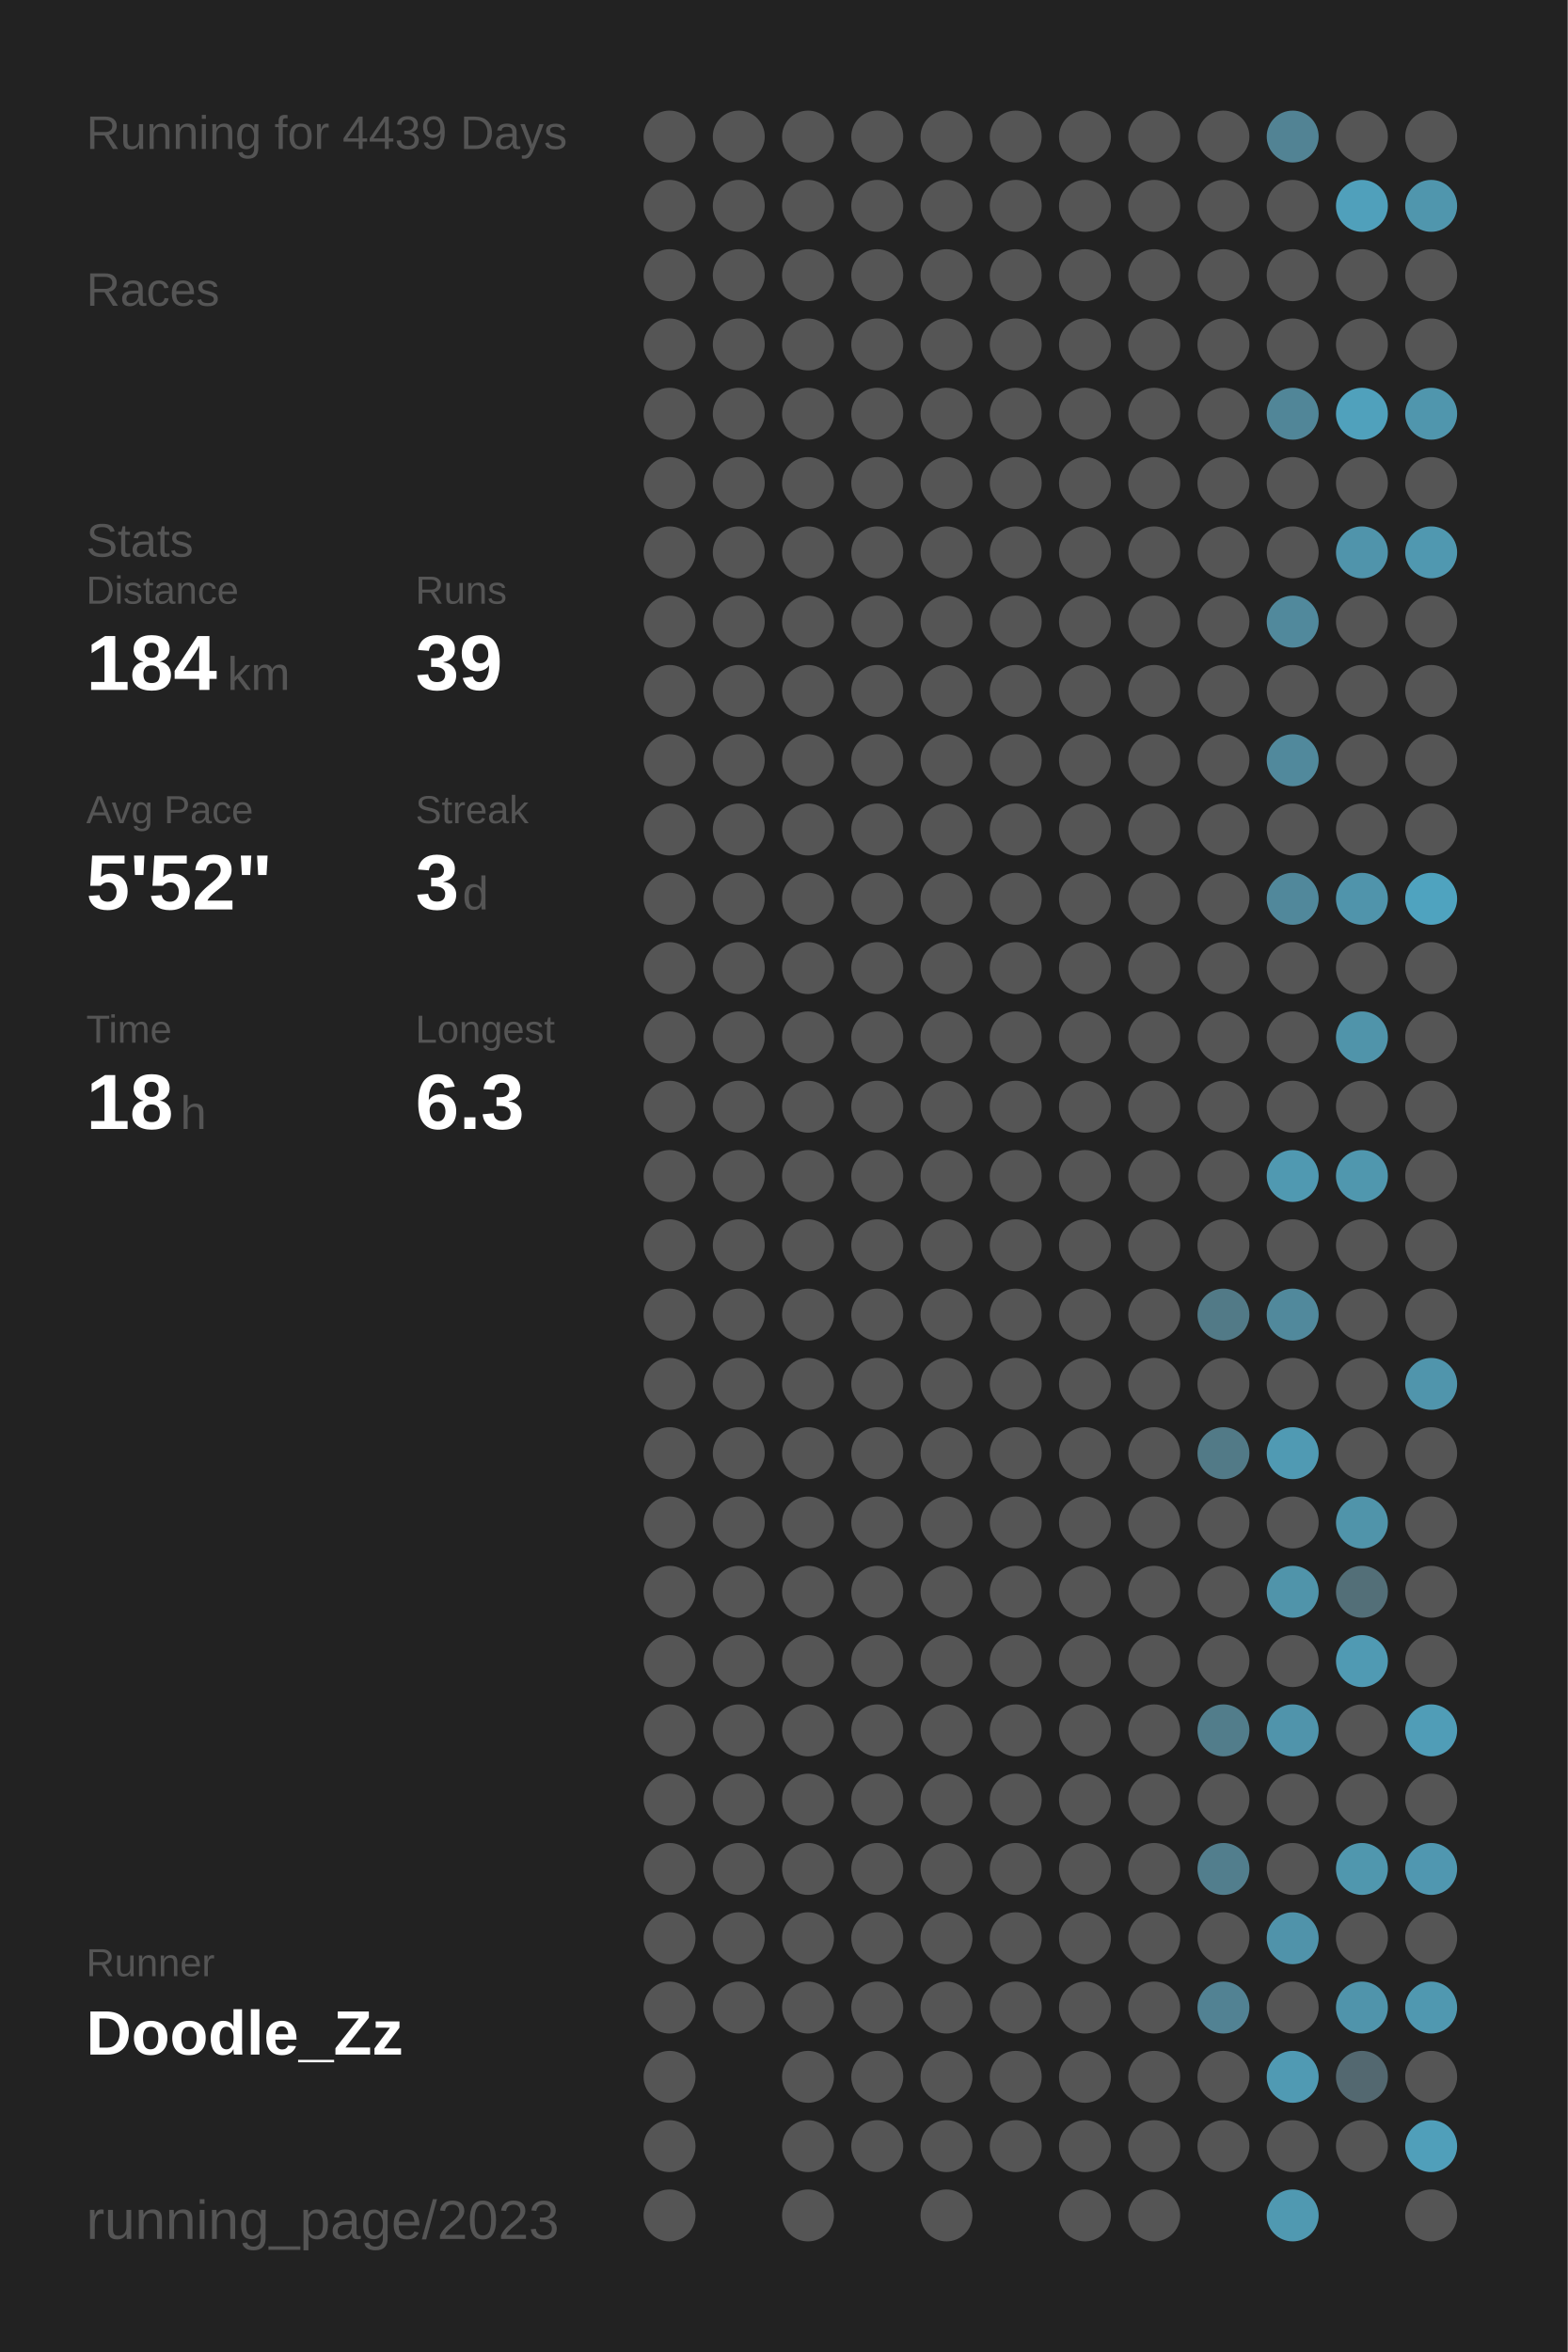
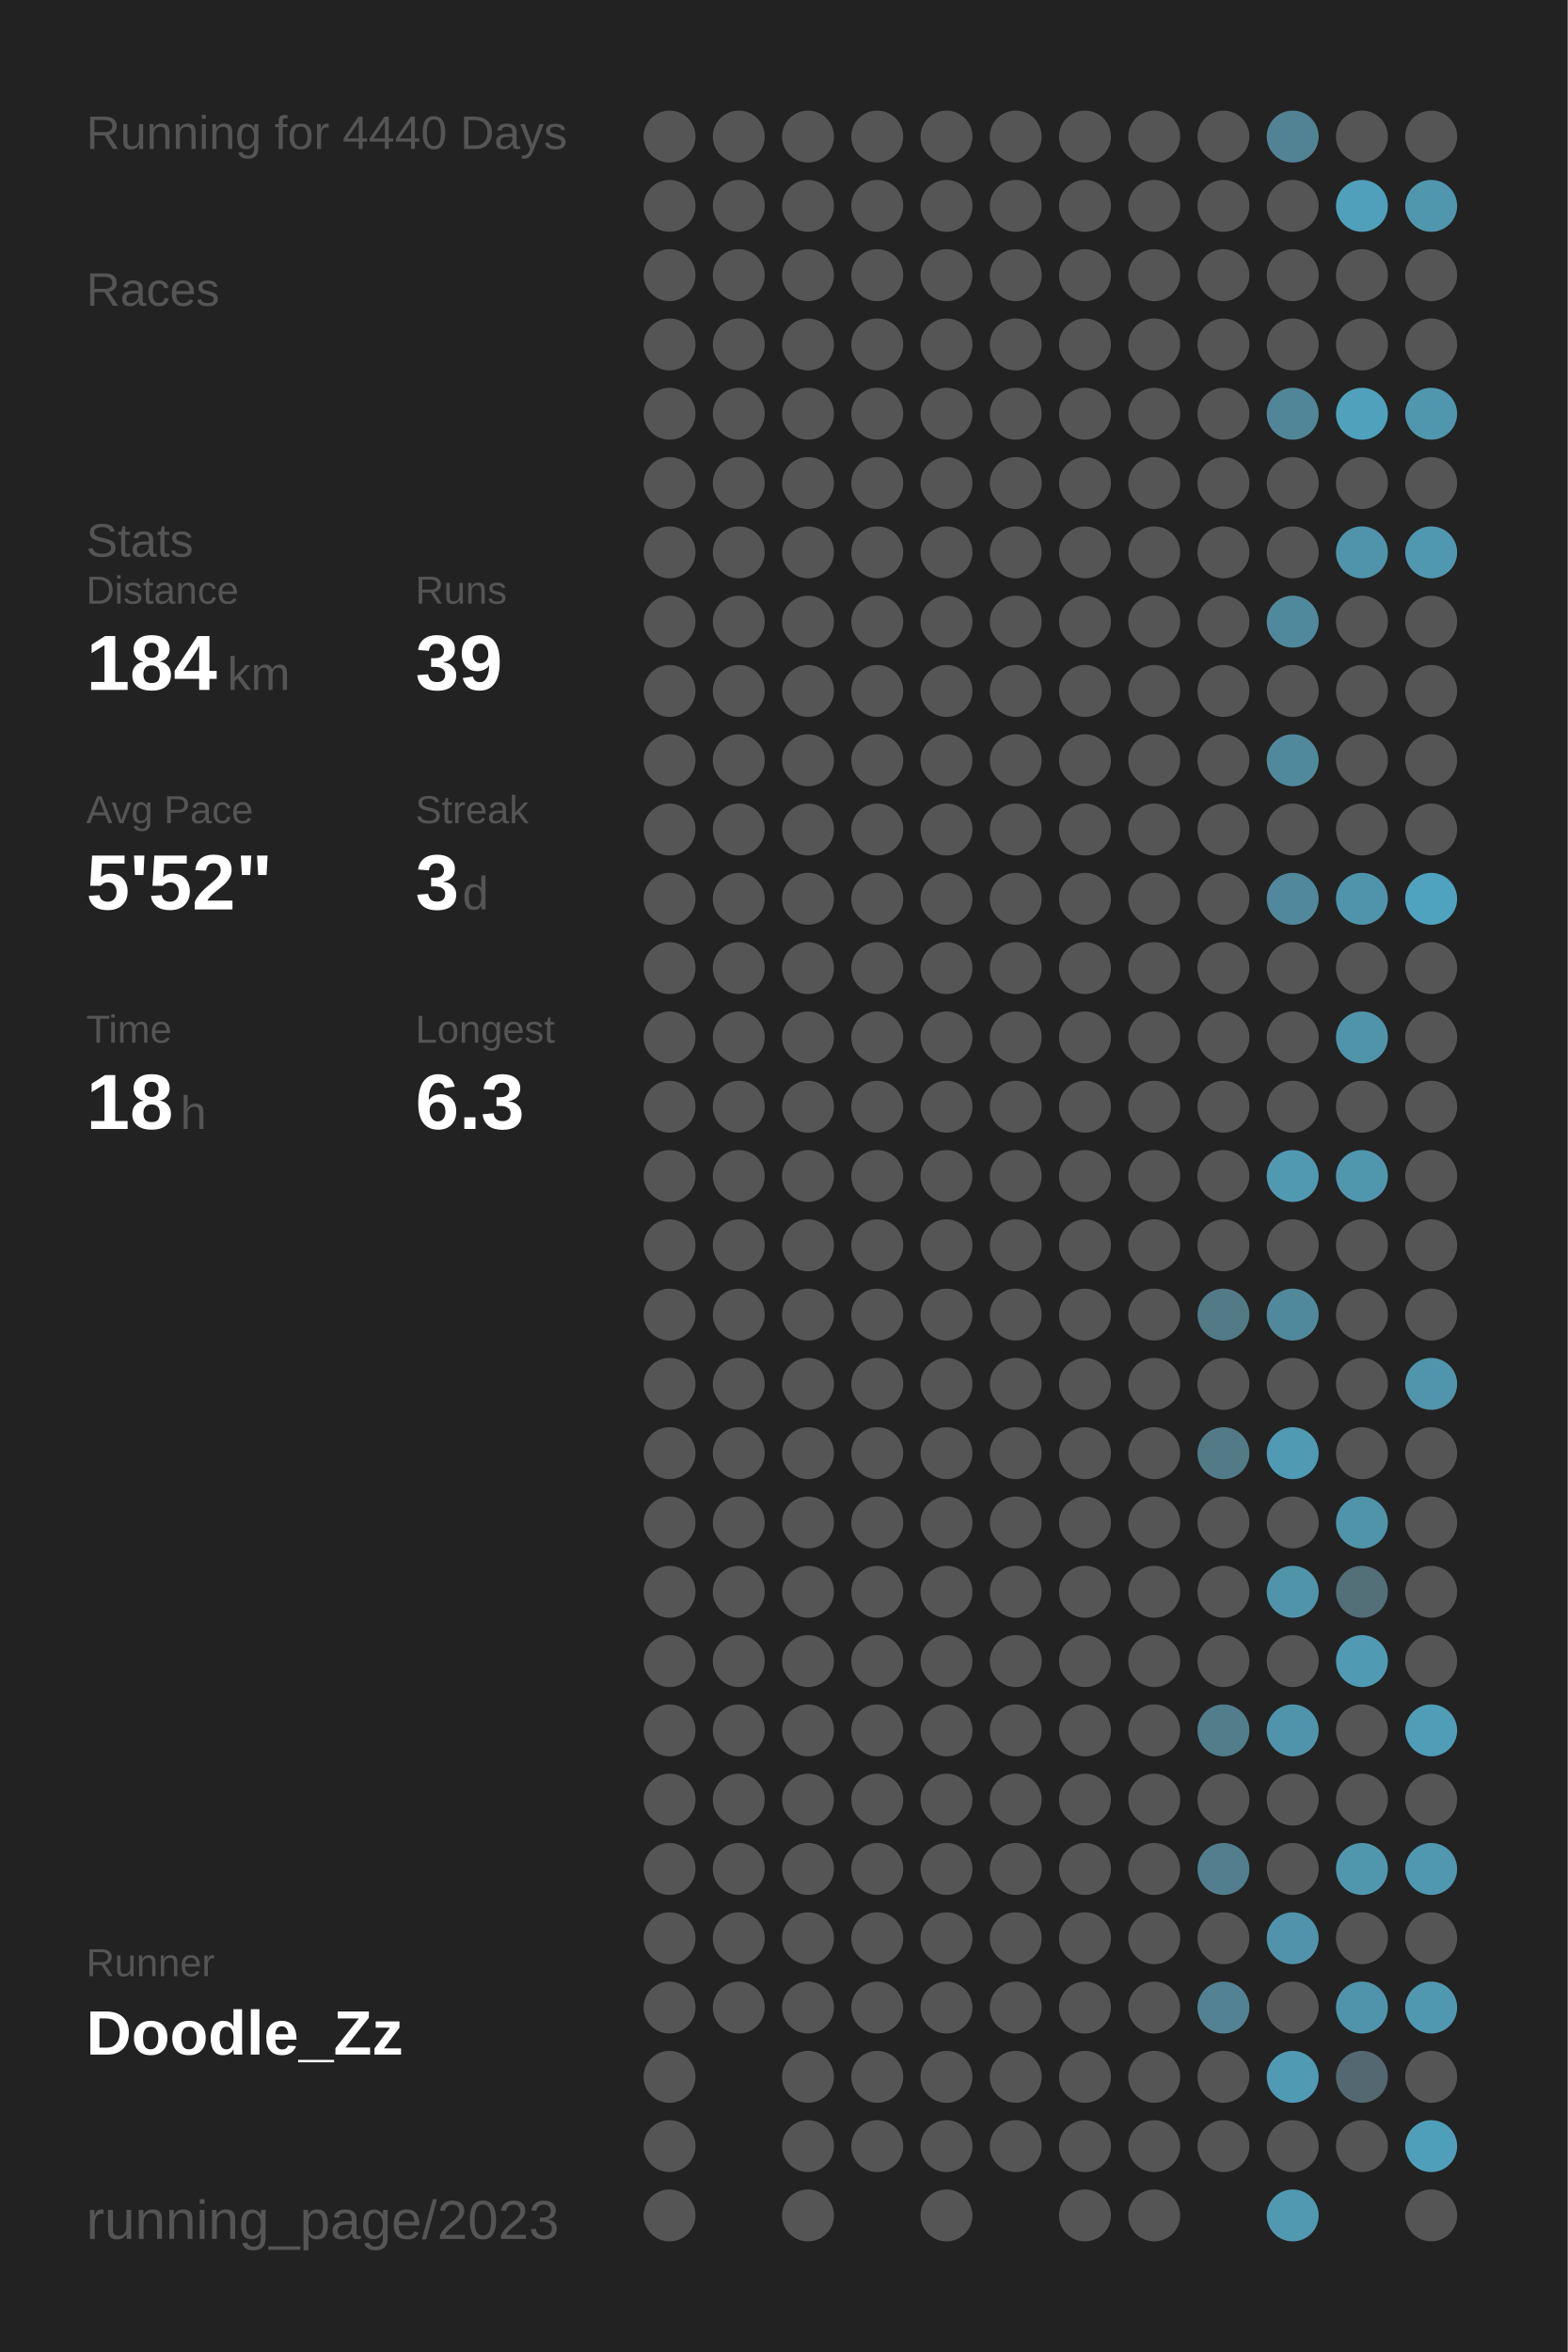
<svg xmlns="http://www.w3.org/2000/svg" baseProfile="full" height="300mm" version="1.1" viewBox="0,0,200,300" width="200mm">
  <defs />
  <rect fill="#222222" height="300" width="200" x="0" y="0" />
-   <text fill="#555555" style="font-size:6px; font-family:Arial;" x="11" y="19">Running for 4439 Days</text>
+   <text fill="#555555" style="font-size:6px; font-family:Arial;" x="11" y="19">Running for 4440 Days</text>
  <text fill="#555555" style="font-size:6px; font-family:Arial;" x="11" y="39">Races</text>
  <text fill="#555555" style="font-size:6px; font-family:Arial;" x="11" y="71">Stats</text>
  <text fill="#555555" style="font-size:5px; font-family:Arial;" x="11" y="77">Distance</text>
  <text fill="#FFFFFF" style="font-size:10px; font-family:Arial; font-weight:bold;" x="11" y="88">184</text>
  <text fill="#555555" style="font-size:6px; font-family:Arial;" x="29" y="88">km</text>
  <text fill="#555555" style="font-size:5px; font-family:Arial;" x="53" y="77">Runs</text>
  <text fill="#FFFFFF" style="font-size:10px; font-family:Arial; font-weight:bold;" x="53" y="88">39</text>
  <text fill="#555555" style="font-size:5px; font-family:Arial;" x="11" y="105">Avg Pace</text>
  <text fill="#FFFFFF" style="font-size:10px; font-family:Arial; font-weight:bold;" x="11" y="116">5'52"</text>
  <text fill="#555555" style="font-size:5px; font-family:Arial;" x="53" y="105">Streak</text>
  <text fill="#FFFFFF" style="font-size:10px; font-family:Arial; font-weight:bold;" x="53" y="116">3</text>
  <text fill="#555555" style="font-size:6px; font-family:Arial;" x="59" y="116">d</text>
  <text fill="#555555" style="font-size:5px; font-family:Arial;" x="11" y="133">Time</text>
  <text fill="#FFFFFF" style="font-size:10px; font-family:Arial; font-weight:bold;" x="11" y="144">18</text>
  <text fill="#555555" style="font-size:6px; font-family:Arial;" x="23" y="144">h</text>
  <text fill="#555555" style="font-size:5px; font-family:Arial;" x="53" y="133">Longest</text>
  <text fill="#FFFFFF" style="font-size:10px; font-family:Arial; font-weight:bold;" x="53" y="144">6.3</text>
  <text fill="#555555" style="font-size:5px; font-family:Arial;" x="11" y="252.065">Runner</text>
  <text fill="#FFFFFF" style="font-size:8px; font-family:Arial; font-weight:bold;" x="11" y="262.065">Doodle_Zz</text>
  <text fill="#555555" style="font-size:7px; font-family:Arial;" x="11" y="285.581">running_page/2023</text>
  <circle cx="85.417" cy="17.419" fill="#555555" r="3.312" />
  <circle cx="85.417" cy="26.258" fill="#555555" r="3.312" />
  <circle cx="85.417" cy="35.097" fill="#555555" r="3.312" />
  <circle cx="85.417" cy="43.935" fill="#555555" r="3.312" />
  <circle cx="85.417" cy="52.774" fill="#555555" r="3.312" />
  <circle cx="85.417" cy="61.613" fill="#555555" r="3.312" />
  <circle cx="85.417" cy="70.452" fill="#555555" r="3.312" />
  <circle cx="85.417" cy="79.29" fill="#555555" r="3.312" />
  <circle cx="85.417" cy="88.129" fill="#555555" r="3.312" />
  <circle cx="85.417" cy="96.968" fill="#555555" r="3.312" />
  <circle cx="85.417" cy="105.806" fill="#555555" r="3.312" />
  <circle cx="85.417" cy="114.645" fill="#555555" r="3.312" />
  <circle cx="85.417" cy="123.484" fill="#555555" r="3.312" />
  <circle cx="85.417" cy="132.323" fill="#555555" r="3.312" />
  <circle cx="85.417" cy="141.161" fill="#555555" r="3.312" />
  <circle cx="85.417" cy="150" fill="#555555" r="3.312" />
  <circle cx="85.417" cy="158.839" fill="#555555" r="3.312" />
  <circle cx="85.417" cy="167.677" fill="#555555" r="3.312" />
  <circle cx="85.417" cy="176.516" fill="#555555" r="3.312" />
  <circle cx="85.417" cy="185.355" fill="#555555" r="3.312" />
  <circle cx="85.417" cy="194.194" fill="#555555" r="3.312" />
  <circle cx="85.417" cy="203.032" fill="#555555" r="3.312" />
  <circle cx="85.417" cy="211.871" fill="#555555" r="3.312" />
  <circle cx="85.417" cy="220.71" fill="#555555" r="3.312" />
  <circle cx="85.417" cy="229.548" fill="#555555" r="3.312" />
  <circle cx="85.417" cy="238.387" fill="#555555" r="3.312" />
  <circle cx="85.417" cy="247.226" fill="#555555" r="3.312" />
  <circle cx="85.417" cy="256.065" fill="#555555" r="3.312" />
  <circle cx="85.417" cy="264.903" fill="#555555" r="3.312" />
  <circle cx="85.417" cy="273.742" fill="#555555" r="3.312" />
  <circle cx="85.417" cy="282.581" fill="#555555" r="3.312" />
  <circle cx="94.25" cy="17.419" fill="#555555" r="3.312" />
  <circle cx="94.25" cy="26.258" fill="#555555" r="3.312" />
  <circle cx="94.25" cy="35.097" fill="#555555" r="3.312" />
  <circle cx="94.25" cy="43.935" fill="#555555" r="3.312" />
  <circle cx="94.25" cy="52.774" fill="#555555" r="3.312" />
  <circle cx="94.25" cy="61.613" fill="#555555" r="3.312" />
  <circle cx="94.25" cy="70.452" fill="#555555" r="3.312" />
  <circle cx="94.25" cy="79.29" fill="#555555" r="3.312" />
  <circle cx="94.25" cy="88.129" fill="#555555" r="3.312" />
  <circle cx="94.25" cy="96.968" fill="#555555" r="3.312" />
  <circle cx="94.25" cy="105.806" fill="#555555" r="3.312" />
  <circle cx="94.25" cy="114.645" fill="#555555" r="3.312" />
  <circle cx="94.25" cy="123.484" fill="#555555" r="3.312" />
  <circle cx="94.25" cy="132.323" fill="#555555" r="3.312" />
  <circle cx="94.25" cy="141.161" fill="#555555" r="3.312" />
  <circle cx="94.25" cy="150" fill="#555555" r="3.312" />
  <circle cx="94.25" cy="158.839" fill="#555555" r="3.312" />
  <circle cx="94.25" cy="167.677" fill="#555555" r="3.312" />
  <circle cx="94.25" cy="176.516" fill="#555555" r="3.312" />
  <circle cx="94.25" cy="185.355" fill="#555555" r="3.312" />
  <circle cx="94.25" cy="194.194" fill="#555555" r="3.312" />
  <circle cx="94.25" cy="203.032" fill="#555555" r="3.312" />
  <circle cx="94.25" cy="211.871" fill="#555555" r="3.312" />
  <circle cx="94.25" cy="220.71" fill="#555555" r="3.312" />
  <circle cx="94.25" cy="229.548" fill="#555555" r="3.312" />
  <circle cx="94.25" cy="238.387" fill="#555555" r="3.312" />
  <circle cx="94.25" cy="247.226" fill="#555555" r="3.312" />
  <circle cx="94.25" cy="256.065" fill="#555555" r="3.312" />
  <circle cx="103.083" cy="17.419" fill="#555555" r="3.312" />
  <circle cx="103.083" cy="26.258" fill="#555555" r="3.312" />
  <circle cx="103.083" cy="35.097" fill="#555555" r="3.312" />
  <circle cx="103.083" cy="43.935" fill="#555555" r="3.312" />
  <circle cx="103.083" cy="52.774" fill="#555555" r="3.312" />
  <circle cx="103.083" cy="61.613" fill="#555555" r="3.312" />
  <circle cx="103.083" cy="70.452" fill="#555555" r="3.312" />
  <circle cx="103.083" cy="79.29" fill="#555555" r="3.312" />
  <circle cx="103.083" cy="88.129" fill="#555555" r="3.312" />
  <circle cx="103.083" cy="96.968" fill="#555555" r="3.312" />
  <circle cx="103.083" cy="105.806" fill="#555555" r="3.312" />
  <circle cx="103.083" cy="114.645" fill="#555555" r="3.312" />
  <circle cx="103.083" cy="123.484" fill="#555555" r="3.312" />
  <circle cx="103.083" cy="132.323" fill="#555555" r="3.312" />
  <circle cx="103.083" cy="141.161" fill="#555555" r="3.312" />
  <circle cx="103.083" cy="150" fill="#555555" r="3.312" />
  <circle cx="103.083" cy="158.839" fill="#555555" r="3.312" />
  <circle cx="103.083" cy="167.677" fill="#555555" r="3.312" />
  <circle cx="103.083" cy="176.516" fill="#555555" r="3.312" />
  <circle cx="103.083" cy="185.355" fill="#555555" r="3.312" />
  <circle cx="103.083" cy="194.194" fill="#555555" r="3.312" />
  <circle cx="103.083" cy="203.032" fill="#555555" r="3.312" />
  <circle cx="103.083" cy="211.871" fill="#555555" r="3.312" />
  <circle cx="103.083" cy="220.71" fill="#555555" r="3.312" />
  <circle cx="103.083" cy="229.548" fill="#555555" r="3.312" />
  <circle cx="103.083" cy="238.387" fill="#555555" r="3.312" />
  <circle cx="103.083" cy="247.226" fill="#555555" r="3.312" />
  <circle cx="103.083" cy="256.065" fill="#555555" r="3.312" />
  <circle cx="103.083" cy="264.903" fill="#555555" r="3.312" />
  <circle cx="103.083" cy="273.742" fill="#555555" r="3.312" />
  <circle cx="103.083" cy="282.581" fill="#555555" r="3.312" />
  <circle cx="111.917" cy="17.419" fill="#555555" r="3.312" />
  <circle cx="111.917" cy="26.258" fill="#555555" r="3.312" />
  <circle cx="111.917" cy="35.097" fill="#555555" r="3.312" />
  <circle cx="111.917" cy="43.935" fill="#555555" r="3.312" />
  <circle cx="111.917" cy="52.774" fill="#555555" r="3.312" />
  <circle cx="111.917" cy="61.613" fill="#555555" r="3.312" />
  <circle cx="111.917" cy="70.452" fill="#555555" r="3.312" />
  <circle cx="111.917" cy="79.29" fill="#555555" r="3.312" />
  <circle cx="111.917" cy="88.129" fill="#555555" r="3.312" />
  <circle cx="111.917" cy="96.968" fill="#555555" r="3.312" />
  <circle cx="111.917" cy="105.806" fill="#555555" r="3.312" />
  <circle cx="111.917" cy="114.645" fill="#555555" r="3.312" />
  <circle cx="111.917" cy="123.484" fill="#555555" r="3.312" />
  <circle cx="111.917" cy="132.323" fill="#555555" r="3.312" />
  <circle cx="111.917" cy="141.161" fill="#555555" r="3.312" />
  <circle cx="111.917" cy="150" fill="#555555" r="3.312" />
  <circle cx="111.917" cy="158.839" fill="#555555" r="3.312" />
  <circle cx="111.917" cy="167.677" fill="#555555" r="3.312" />
  <circle cx="111.917" cy="176.516" fill="#555555" r="3.312" />
  <circle cx="111.917" cy="185.355" fill="#555555" r="3.312" />
  <circle cx="111.917" cy="194.194" fill="#555555" r="3.312" />
  <circle cx="111.917" cy="203.032" fill="#555555" r="3.312" />
  <circle cx="111.917" cy="211.871" fill="#555555" r="3.312" />
  <circle cx="111.917" cy="220.71" fill="#555555" r="3.312" />
  <circle cx="111.917" cy="229.548" fill="#555555" r="3.312" />
  <circle cx="111.917" cy="238.387" fill="#555555" r="3.312" />
  <circle cx="111.917" cy="247.226" fill="#555555" r="3.312" />
  <circle cx="111.917" cy="256.065" fill="#555555" r="3.312" />
  <circle cx="111.917" cy="264.903" fill="#555555" r="3.312" />
  <circle cx="111.917" cy="273.742" fill="#555555" r="3.312" />
  <circle cx="120.75" cy="17.419" fill="#555555" r="3.312" />
  <circle cx="120.75" cy="26.258" fill="#555555" r="3.312" />
  <circle cx="120.75" cy="35.097" fill="#555555" r="3.312" />
  <circle cx="120.75" cy="43.935" fill="#555555" r="3.312" />
  <circle cx="120.75" cy="52.774" fill="#555555" r="3.312" />
  <circle cx="120.75" cy="61.613" fill="#555555" r="3.312" />
  <circle cx="120.75" cy="70.452" fill="#555555" r="3.312" />
  <circle cx="120.75" cy="79.29" fill="#555555" r="3.312" />
  <circle cx="120.75" cy="88.129" fill="#555555" r="3.312" />
  <circle cx="120.75" cy="96.968" fill="#555555" r="3.312" />
  <circle cx="120.75" cy="105.806" fill="#555555" r="3.312" />
  <circle cx="120.75" cy="114.645" fill="#555555" r="3.312" />
  <circle cx="120.75" cy="123.484" fill="#555555" r="3.312" />
  <circle cx="120.75" cy="132.323" fill="#555555" r="3.312" />
  <circle cx="120.75" cy="141.161" fill="#555555" r="3.312" />
  <circle cx="120.75" cy="150" fill="#555555" r="3.312" />
  <circle cx="120.75" cy="158.839" fill="#555555" r="3.312" />
  <circle cx="120.75" cy="167.677" fill="#555555" r="3.312" />
  <circle cx="120.75" cy="176.516" fill="#555555" r="3.312" />
  <circle cx="120.75" cy="185.355" fill="#555555" r="3.312" />
  <circle cx="120.75" cy="194.194" fill="#555555" r="3.312" />
  <circle cx="120.75" cy="203.032" fill="#555555" r="3.312" />
  <circle cx="120.75" cy="211.871" fill="#555555" r="3.312" />
  <circle cx="120.75" cy="220.71" fill="#555555" r="3.312" />
  <circle cx="120.75" cy="229.548" fill="#555555" r="3.312" />
  <circle cx="120.75" cy="238.387" fill="#555555" r="3.312" />
  <circle cx="120.75" cy="247.226" fill="#555555" r="3.312" />
  <circle cx="120.75" cy="256.065" fill="#555555" r="3.312" />
  <circle cx="120.75" cy="264.903" fill="#555555" r="3.312" />
  <circle cx="120.75" cy="273.742" fill="#555555" r="3.312" />
  <circle cx="120.75" cy="282.581" fill="#555555" r="3.312" />
  <circle cx="129.583" cy="17.419" fill="#555555" r="3.312" />
  <circle cx="129.583" cy="26.258" fill="#555555" r="3.312" />
  <circle cx="129.583" cy="35.097" fill="#555555" r="3.312" />
  <circle cx="129.583" cy="43.935" fill="#555555" r="3.312" />
  <circle cx="129.583" cy="52.774" fill="#555555" r="3.312" />
  <circle cx="129.583" cy="61.613" fill="#555555" r="3.312" />
  <circle cx="129.583" cy="70.452" fill="#555555" r="3.312" />
  <circle cx="129.583" cy="79.29" fill="#555555" r="3.312" />
  <circle cx="129.583" cy="88.129" fill="#555555" r="3.312" />
  <circle cx="129.583" cy="96.968" fill="#555555" r="3.312" />
  <circle cx="129.583" cy="105.806" fill="#555555" r="3.312" />
  <circle cx="129.583" cy="114.645" fill="#555555" r="3.312" />
  <circle cx="129.583" cy="123.484" fill="#555555" r="3.312" />
  <circle cx="129.583" cy="132.323" fill="#555555" r="3.312" />
  <circle cx="129.583" cy="141.161" fill="#555555" r="3.312" />
  <circle cx="129.583" cy="150" fill="#555555" r="3.312" />
  <circle cx="129.583" cy="158.839" fill="#555555" r="3.312" />
  <circle cx="129.583" cy="167.677" fill="#555555" r="3.312" />
  <circle cx="129.583" cy="176.516" fill="#555555" r="3.312" />
  <circle cx="129.583" cy="185.355" fill="#555555" r="3.312" />
  <circle cx="129.583" cy="194.194" fill="#555555" r="3.312" />
  <circle cx="129.583" cy="203.032" fill="#555555" r="3.312" />
  <circle cx="129.583" cy="211.871" fill="#555555" r="3.312" />
  <circle cx="129.583" cy="220.71" fill="#555555" r="3.312" />
  <circle cx="129.583" cy="229.548" fill="#555555" r="3.312" />
  <circle cx="129.583" cy="238.387" fill="#555555" r="3.312" />
  <circle cx="129.583" cy="247.226" fill="#555555" r="3.312" />
  <circle cx="129.583" cy="256.065" fill="#555555" r="3.312" />
  <circle cx="129.583" cy="264.903" fill="#555555" r="3.312" />
  <circle cx="129.583" cy="273.742" fill="#555555" r="3.312" />
  <circle cx="138.417" cy="17.419" fill="#555555" r="3.312" />
  <circle cx="138.417" cy="26.258" fill="#555555" r="3.312" />
  <circle cx="138.417" cy="35.097" fill="#555555" r="3.312" />
  <circle cx="138.417" cy="43.935" fill="#555555" r="3.312" />
  <circle cx="138.417" cy="52.774" fill="#555555" r="3.312" />
  <circle cx="138.417" cy="61.613" fill="#555555" r="3.312" />
  <circle cx="138.417" cy="70.452" fill="#555555" r="3.312" />
  <circle cx="138.417" cy="79.29" fill="#555555" r="3.312" />
  <circle cx="138.417" cy="88.129" fill="#555555" r="3.312" />
  <circle cx="138.417" cy="96.968" fill="#555555" r="3.312" />
  <circle cx="138.417" cy="105.806" fill="#555555" r="3.312" />
  <circle cx="138.417" cy="114.645" fill="#555555" r="3.312" />
  <circle cx="138.417" cy="123.484" fill="#555555" r="3.312" />
  <circle cx="138.417" cy="132.323" fill="#555555" r="3.312" />
  <circle cx="138.417" cy="141.161" fill="#555555" r="3.312" />
  <circle cx="138.417" cy="150" fill="#555555" r="3.312" />
  <circle cx="138.417" cy="158.839" fill="#555555" r="3.312" />
  <circle cx="138.417" cy="167.677" fill="#555555" r="3.312" />
  <circle cx="138.417" cy="176.516" fill="#555555" r="3.312" />
  <circle cx="138.417" cy="185.355" fill="#555555" r="3.312" />
  <circle cx="138.417" cy="194.194" fill="#555555" r="3.312" />
  <circle cx="138.417" cy="203.032" fill="#555555" r="3.312" />
  <circle cx="138.417" cy="211.871" fill="#555555" r="3.312" />
  <circle cx="138.417" cy="220.71" fill="#555555" r="3.312" />
  <circle cx="138.417" cy="229.548" fill="#555555" r="3.312" />
  <circle cx="138.417" cy="238.387" fill="#555555" r="3.312" />
  <circle cx="138.417" cy="247.226" fill="#555555" r="3.312" />
  <circle cx="138.417" cy="256.065" fill="#555555" r="3.312" />
  <circle cx="138.417" cy="264.903" fill="#555555" r="3.312" />
  <circle cx="138.417" cy="273.742" fill="#555555" r="3.312" />
  <circle cx="138.417" cy="282.581" fill="#555555" r="3.312" />
  <circle cx="147.25" cy="17.419" fill="#555555" r="3.312" />
  <circle cx="147.25" cy="26.258" fill="#555555" r="3.312" />
  <circle cx="147.25" cy="35.097" fill="#555555" r="3.312" />
  <circle cx="147.25" cy="43.935" fill="#555555" r="3.312" />
  <circle cx="147.25" cy="52.774" fill="#555555" r="3.312" />
  <circle cx="147.25" cy="61.613" fill="#555555" r="3.312" />
  <circle cx="147.25" cy="70.452" fill="#555555" r="3.312" />
  <circle cx="147.25" cy="79.29" fill="#555555" r="3.312" />
  <circle cx="147.25" cy="88.129" fill="#555555" r="3.312" />
  <circle cx="147.25" cy="96.968" fill="#555555" r="3.312" />
  <circle cx="147.25" cy="105.806" fill="#555555" r="3.312" />
  <circle cx="147.25" cy="114.645" fill="#555555" r="3.312" />
  <circle cx="147.25" cy="123.484" fill="#555555" r="3.312" />
  <circle cx="147.25" cy="132.323" fill="#555555" r="3.312" />
  <circle cx="147.25" cy="141.161" fill="#555555" r="3.312" />
  <circle cx="147.25" cy="150" fill="#555555" r="3.312" />
  <circle cx="147.25" cy="158.839" fill="#555555" r="3.312" />
  <circle cx="147.25" cy="167.677" fill="#555555" r="3.312" />
  <circle cx="147.25" cy="176.516" fill="#555555" r="3.312" />
  <circle cx="147.25" cy="185.355" fill="#555555" r="3.312" />
  <circle cx="147.25" cy="194.194" fill="#555555" r="3.312" />
  <circle cx="147.25" cy="203.032" fill="#555555" r="3.312" />
  <circle cx="147.25" cy="211.871" fill="#555555" r="3.312" />
  <circle cx="147.25" cy="220.71" fill="#555555" r="3.312" />
  <circle cx="147.25" cy="229.548" fill="#555555" r="3.312" />
  <circle cx="147.25" cy="238.387" fill="#555555" r="3.312" />
  <circle cx="147.25" cy="247.226" fill="#555555" r="3.312" />
  <circle cx="147.25" cy="256.065" fill="#555555" r="3.312" />
  <circle cx="147.25" cy="264.903" fill="#555555" r="3.312" />
  <circle cx="147.25" cy="273.742" fill="#555555" r="3.312" />
  <circle cx="147.25" cy="282.581" fill="#555555" r="3.312" />
  <circle cx="156.083" cy="17.419" fill="#555555" r="3.312" />
  <circle cx="156.083" cy="26.258" fill="#555555" r="3.312" />
  <circle cx="156.083" cy="35.097" fill="#555555" r="3.312" />
  <circle cx="156.083" cy="43.935" fill="#555555" r="3.312" />
  <circle cx="156.083" cy="52.774" fill="#555555" r="3.312" />
  <circle cx="156.083" cy="61.613" fill="#555555" r="3.312" />
  <circle cx="156.083" cy="70.452" fill="#555555" r="3.312" />
  <circle cx="156.083" cy="79.29" fill="#555555" r="3.312" />
  <circle cx="156.083" cy="88.129" fill="#555555" r="3.312" />
  <circle cx="156.083" cy="96.968" fill="#555555" r="3.312" />
  <circle cx="156.083" cy="105.806" fill="#555555" r="3.312" />
  <circle cx="156.083" cy="114.645" fill="#555555" r="3.312" />
  <circle cx="156.083" cy="123.484" fill="#555555" r="3.312" />
  <circle cx="156.083" cy="132.323" fill="#555555" r="3.312" />
  <circle cx="156.083" cy="141.161" fill="#555555" r="3.312" />
  <circle cx="156.083" cy="150" fill="#555555" r="3.312" />
  <circle cx="156.083" cy="158.839" fill="#555555" r="3.312" />
  <circle cx="156.083" cy="167.677" fill="#527a87" r="3.312" />
  <circle cx="156.083" cy="176.516" fill="#555555" r="3.312" />
  <circle cx="156.083" cy="185.355" fill="#527a87" r="3.312" />
  <circle cx="156.083" cy="194.194" fill="#555555" r="3.312" />
  <circle cx="156.083" cy="203.032" fill="#555555" r="3.312" />
  <circle cx="156.083" cy="211.871" fill="#555555" r="3.312" />
  <circle cx="156.083" cy="220.71" fill="#527d8b" r="3.312" />
  <circle cx="156.083" cy="229.548" fill="#555555" r="3.312" />
  <circle cx="156.083" cy="238.387" fill="#527e8d" r="3.312" />
  <circle cx="156.083" cy="247.226" fill="#555555" r="3.312" />
  <circle cx="156.083" cy="256.065" fill="#528293" r="3.312" />
  <circle cx="156.083" cy="264.903" fill="#555555" r="3.312" />
  <circle cx="156.083" cy="273.742" fill="#555555" r="3.312" />
  <circle cx="164.917" cy="17.419" fill="#528394" r="3.312" />
  <circle cx="164.917" cy="26.258" fill="#555555" r="3.312" />
  <circle cx="164.917" cy="35.097" fill="#555555" r="3.312" />
  <circle cx="164.917" cy="43.935" fill="#555555" r="3.312" />
  <circle cx="164.917" cy="52.774" fill="#518698" r="3.312" />
  <circle cx="164.917" cy="61.613" fill="#555555" r="3.312" />
  <circle cx="164.917" cy="70.452" fill="#555555" r="3.312" />
  <circle cx="164.917" cy="79.29" fill="#51899c" r="3.312" />
  <circle cx="164.917" cy="88.129" fill="#555555" r="3.312" />
  <circle cx="164.917" cy="96.968" fill="#51899c" r="3.312" />
  <circle cx="164.917" cy="105.806" fill="#555555" r="3.312" />
  <circle cx="164.917" cy="114.645" fill="#51889b" r="3.312" />
  <circle cx="164.917" cy="123.484" fill="#555555" r="3.312" />
  <circle cx="164.917" cy="132.323" fill="#555555" r="3.312" />
  <circle cx="164.917" cy="141.161" fill="#555555" r="3.312" />
  <circle cx="164.917" cy="150" fill="#5099b1" r="3.312" />
  <circle cx="164.917" cy="158.839" fill="#555555" r="3.312" />
  <circle cx="164.917" cy="167.677" fill="#51899c" r="3.312" />
  <circle cx="164.917" cy="176.516" fill="#555555" r="3.312" />
  <circle cx="164.917" cy="185.355" fill="#509ab3" r="3.312" />
  <circle cx="164.917" cy="194.194" fill="#555555" r="3.312" />
  <circle cx="164.917" cy="203.032" fill="#5094aa" r="3.312" />
  <circle cx="164.917" cy="211.871" fill="#555555" r="3.312" />
  <circle cx="164.917" cy="220.71" fill="#5094ab" r="3.312" />
  <circle cx="164.917" cy="229.548" fill="#555555" r="3.312" />
  <circle cx="164.917" cy="238.387" fill="#555555" r="3.312" />
  <circle cx="164.917" cy="247.226" fill="#5093aa" r="3.312" />
  <circle cx="164.917" cy="256.065" fill="#555555" r="3.312" />
  <circle cx="164.917" cy="264.903" fill="#509ab3" r="3.312" />
  <circle cx="164.917" cy="273.742" fill="#555555" r="3.312" />
  <circle cx="164.917" cy="282.581" fill="#5099b1" r="3.312" />
  <circle cx="173.75" cy="17.419" fill="#555555" r="3.312" />
  <circle cx="173.75" cy="26.258" fill="#50a0bb" r="3.312" />
  <circle cx="173.75" cy="35.097" fill="#555555" r="3.312" />
  <circle cx="173.75" cy="43.935" fill="#555555" r="3.312" />
  <circle cx="173.75" cy="52.774" fill="#50a1bc" r="3.312" />
  <circle cx="173.75" cy="61.613" fill="#555555" r="3.312" />
  <circle cx="173.75" cy="70.452" fill="#5094ab" r="3.312" />
  <circle cx="173.75" cy="79.29" fill="#555555" r="3.312" />
  <circle cx="173.75" cy="88.129" fill="#555555" r="3.312" />
  <circle cx="173.75" cy="96.968" fill="#555555" r="3.312" />
  <circle cx="173.75" cy="105.806" fill="#555555" r="3.312" />
  <circle cx="173.75" cy="114.645" fill="#5094ab" r="3.312" />
  <circle cx="173.75" cy="123.484" fill="#555555" r="3.312" />
  <circle cx="173.75" cy="132.323" fill="#5094aa" r="3.312" />
  <circle cx="173.75" cy="141.161" fill="#555555" r="3.312" />
  <circle cx="173.75" cy="150" fill="#5097ae" r="3.312" />
  <circle cx="173.75" cy="158.839" fill="#555555" r="3.312" />
  <circle cx="173.75" cy="167.677" fill="#555555" r="3.312" />
  <circle cx="173.75" cy="176.516" fill="#555555" r="3.312" />
  <circle cx="173.75" cy="185.355" fill="#555555" r="3.312" />
  <circle cx="173.75" cy="194.194" fill="#5094aa" r="3.312" />
  <circle cx="173.75" cy="203.032" fill="#536f78" r="3.312" />
  <circle cx="173.75" cy="211.871" fill="#509ab3" r="3.312" />
  <circle cx="173.75" cy="220.71" fill="#555555" r="3.312" />
  <circle cx="173.75" cy="229.548" fill="#555555" r="3.312" />
  <circle cx="173.75" cy="238.387" fill="#5097ae" r="3.312" />
  <circle cx="173.75" cy="247.226" fill="#555555" r="3.312" />
  <circle cx="173.75" cy="256.065" fill="#5094ab" r="3.312" />
  <circle cx="173.75" cy="264.903" fill="#536870" r="3.312" />
  <circle cx="173.75" cy="273.742" fill="#555555" r="3.312" />
  <circle cx="182.583" cy="17.419" fill="#555555" r="3.312" />
  <circle cx="182.583" cy="26.258" fill="#5096ad" r="3.312" />
  <circle cx="182.583" cy="35.097" fill="#555555" r="3.312" />
  <circle cx="182.583" cy="43.935" fill="#555555" r="3.312" />
  <circle cx="182.583" cy="52.774" fill="#5096ad" r="3.312" />
  <circle cx="182.583" cy="61.613" fill="#555555" r="3.312" />
  <circle cx="182.583" cy="70.452" fill="#5098b0" r="3.312" />
  <circle cx="182.583" cy="79.29" fill="#555555" r="3.312" />
  <circle cx="182.583" cy="88.129" fill="#555555" r="3.312" />
  <circle cx="182.583" cy="96.968" fill="#555555" r="3.312" />
  <circle cx="182.583" cy="105.806" fill="#555555" r="3.312" />
  <circle cx="182.583" cy="114.645" fill="#4fa3bf" r="3.312" />
  <circle cx="182.583" cy="123.484" fill="#555555" r="3.312" />
  <circle cx="182.583" cy="132.323" fill="#555555" r="3.312" />
  <circle cx="182.583" cy="141.161" fill="#555555" r="3.312" />
  <circle cx="182.583" cy="150" fill="#555555" r="3.312" />
  <circle cx="182.583" cy="158.839" fill="#555555" r="3.312" />
  <circle cx="182.583" cy="167.677" fill="#555555" r="3.312" />
  <circle cx="182.583" cy="176.516" fill="#5095ac" r="3.312" />
  <circle cx="182.583" cy="185.355" fill="#555555" r="3.312" />
  <circle cx="182.583" cy="194.194" fill="#555555" r="3.312" />
  <circle cx="182.583" cy="203.032" fill="#555555" r="3.312" />
  <circle cx="182.583" cy="211.871" fill="#555555" r="3.312" />
  <circle cx="182.583" cy="220.71" fill="#509db7" r="3.312" />
  <circle cx="182.583" cy="229.548" fill="#555555" r="3.312" />
  <circle cx="182.583" cy="238.387" fill="#5097b0" r="3.312" />
  <circle cx="182.583" cy="247.226" fill="#555555" r="3.312" />
  <circle cx="182.583" cy="256.065" fill="#5098b0" r="3.312" />
  <circle cx="182.583" cy="264.903" fill="#555555" r="3.312" />
  <circle cx="182.583" cy="273.742" fill="#509fba" r="3.312" />
  <circle cx="182.583" cy="282.581" fill="#555555" r="3.312" />
</svg>
